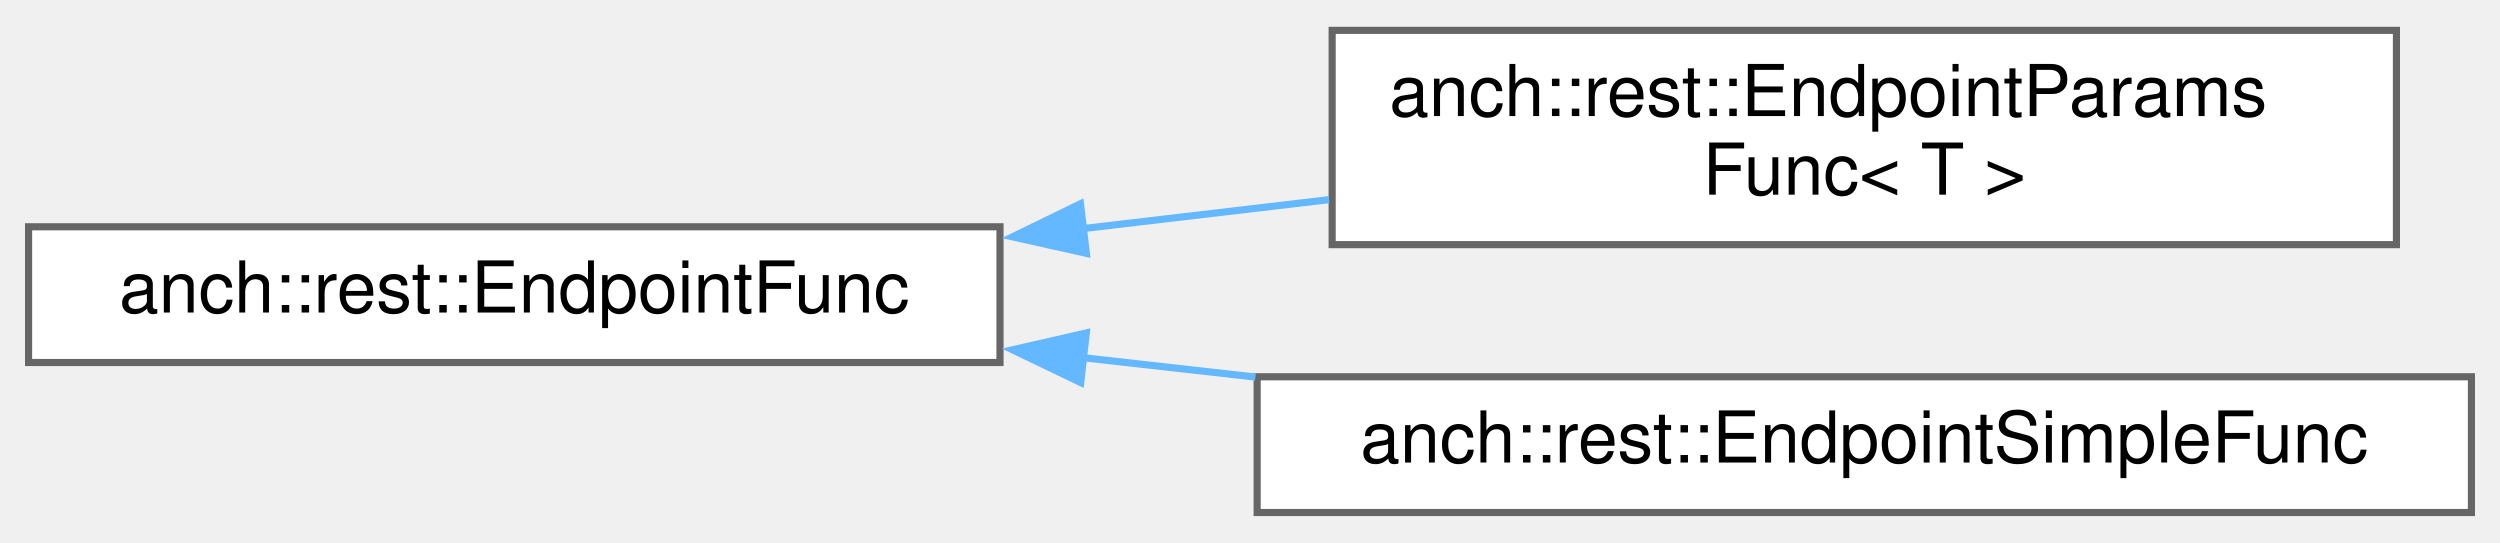
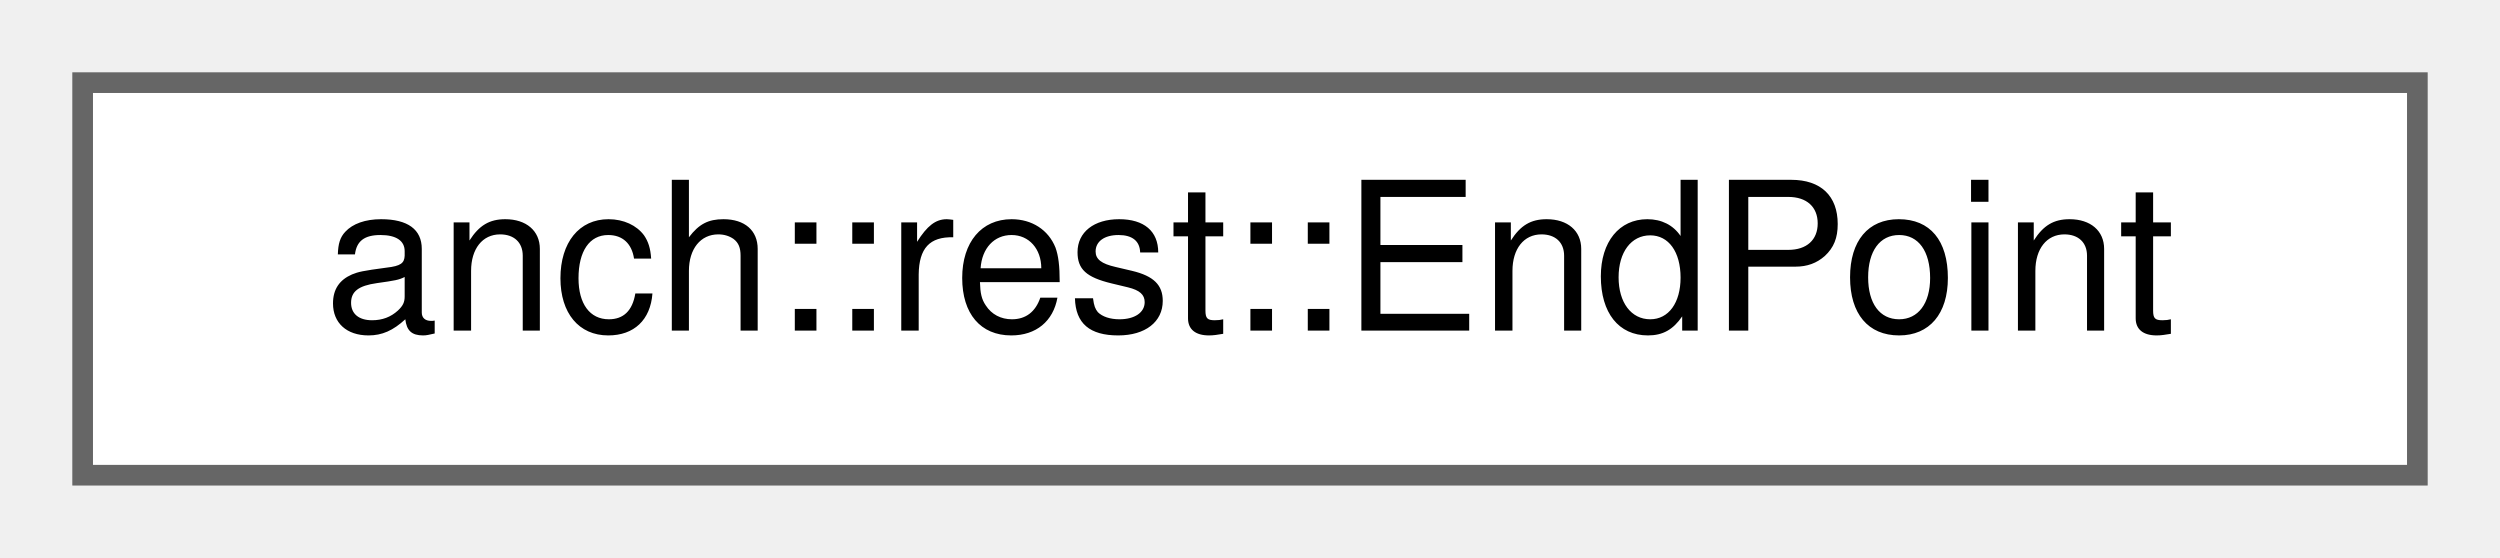
- <svg xmlns="http://www.w3.org/2000/svg" xmlns:xlink="http://www.w3.org/1999/xlink" width="350pt" height="76pt" viewBox="0.00 0.00 350.00 75.50">
-   <g id="graph0" class="graph" transform="scale(1 1) rotate(0) translate(4 71.5)">
+ <svg xmlns="http://www.w3.org/2000/svg" xmlns:xlink="http://www.w3.org/1999/xlink" width="121pt" height="27pt" viewBox="0.00 0.00 121.00 27.00">
+   <g id="graph0" class="graph" transform="scale(1 1) rotate(0) translate(4 23)">
    <g id="node1" class="node">
      <g id="a_node1">
-         <a xlink:href="classanch_1_1rest_1_1_endpoint_func.html" target="_top" xlink:title="Endpoint function interface.">
-           <polygon fill="white" stroke="#666666" points="136,-40 0,-40 0,-21 136,-21 136,-40" />
-           <text text-anchor="middle" x="68" y="-28" font-family="Helvetica,sans-Serif" font-size="10.00">anch::rest::EndpointFunc</text>
+         <a xlink:href="classanch_1_1rest_1_1_end_point.html" target="_top" xlink:title="Router endpoint.">
+           <polygon fill="white" stroke="#666666" points="113,-19 0,-19 0,0 113,0 113,-19" />
+           <text text-anchor="middle" x="56.5" y="-7" font-family="Helvetica,sans-Serif" font-size="10.00">anch::rest::EndPoint</text>
        </a>
      </g>
    </g>
-     <g id="node2" class="node">
-       <g id="a_node2">
-         <a xlink:href="classanch_1_1rest_1_1_endpoint_params_func.html" target="_top" xlink:title=" ">
-           <polygon fill="white" stroke="#666666" points="331.5,-67.5 182.5,-67.5 182.5,-37.5 331.5,-37.5 331.5,-67.5" />
-           <text text-anchor="start" x="190.5" y="-55.5" font-family="Helvetica,sans-Serif" font-size="10.00">anch::rest::EndpointParams</text>
-           <text text-anchor="middle" x="257" y="-44.5" font-family="Helvetica,sans-Serif" font-size="10.00">Func&lt; T &gt;</text>
-         </a>
-       </g>
-     </g>
-     <g id="edge1" class="edge">
-       <path fill="none" stroke="#63b8ff" d="M147.55,-39.74C158.99,-41.09 170.73,-42.47 182.07,-43.8" />
-       <polygon fill="#63b8ff" stroke="#63b8ff" points="148.09,-36.28 137.75,-38.59 147.27,-43.23 148.09,-36.28" />
-     </g>
-     <g id="node3" class="node">
-       <g id="a_node3">
-         <a xlink:href="classanch_1_1rest_1_1_endpoint_simple_func.html" target="_top" xlink:title=" ">
-           <polygon fill="white" stroke="#666666" points="342,-19 172,-19 172,0 342,0 342,-19" />
-           <text text-anchor="middle" x="257" y="-7" font-family="Helvetica,sans-Serif" font-size="10.00">anch::rest::EndpointSimpleFunc</text>
-         </a>
-       </g>
-     </g>
-     <g id="edge2" class="edge">
-       <path fill="none" stroke="#63b8ff" d="M147.47,-21.69C155.49,-20.79 163.67,-19.87 171.76,-18.96" />
-       <polygon fill="#63b8ff" stroke="#63b8ff" points="147.3,-18.19 137.75,-22.78 148.08,-25.14 147.3,-18.19" />
-     </g>
  </g>
</svg>
